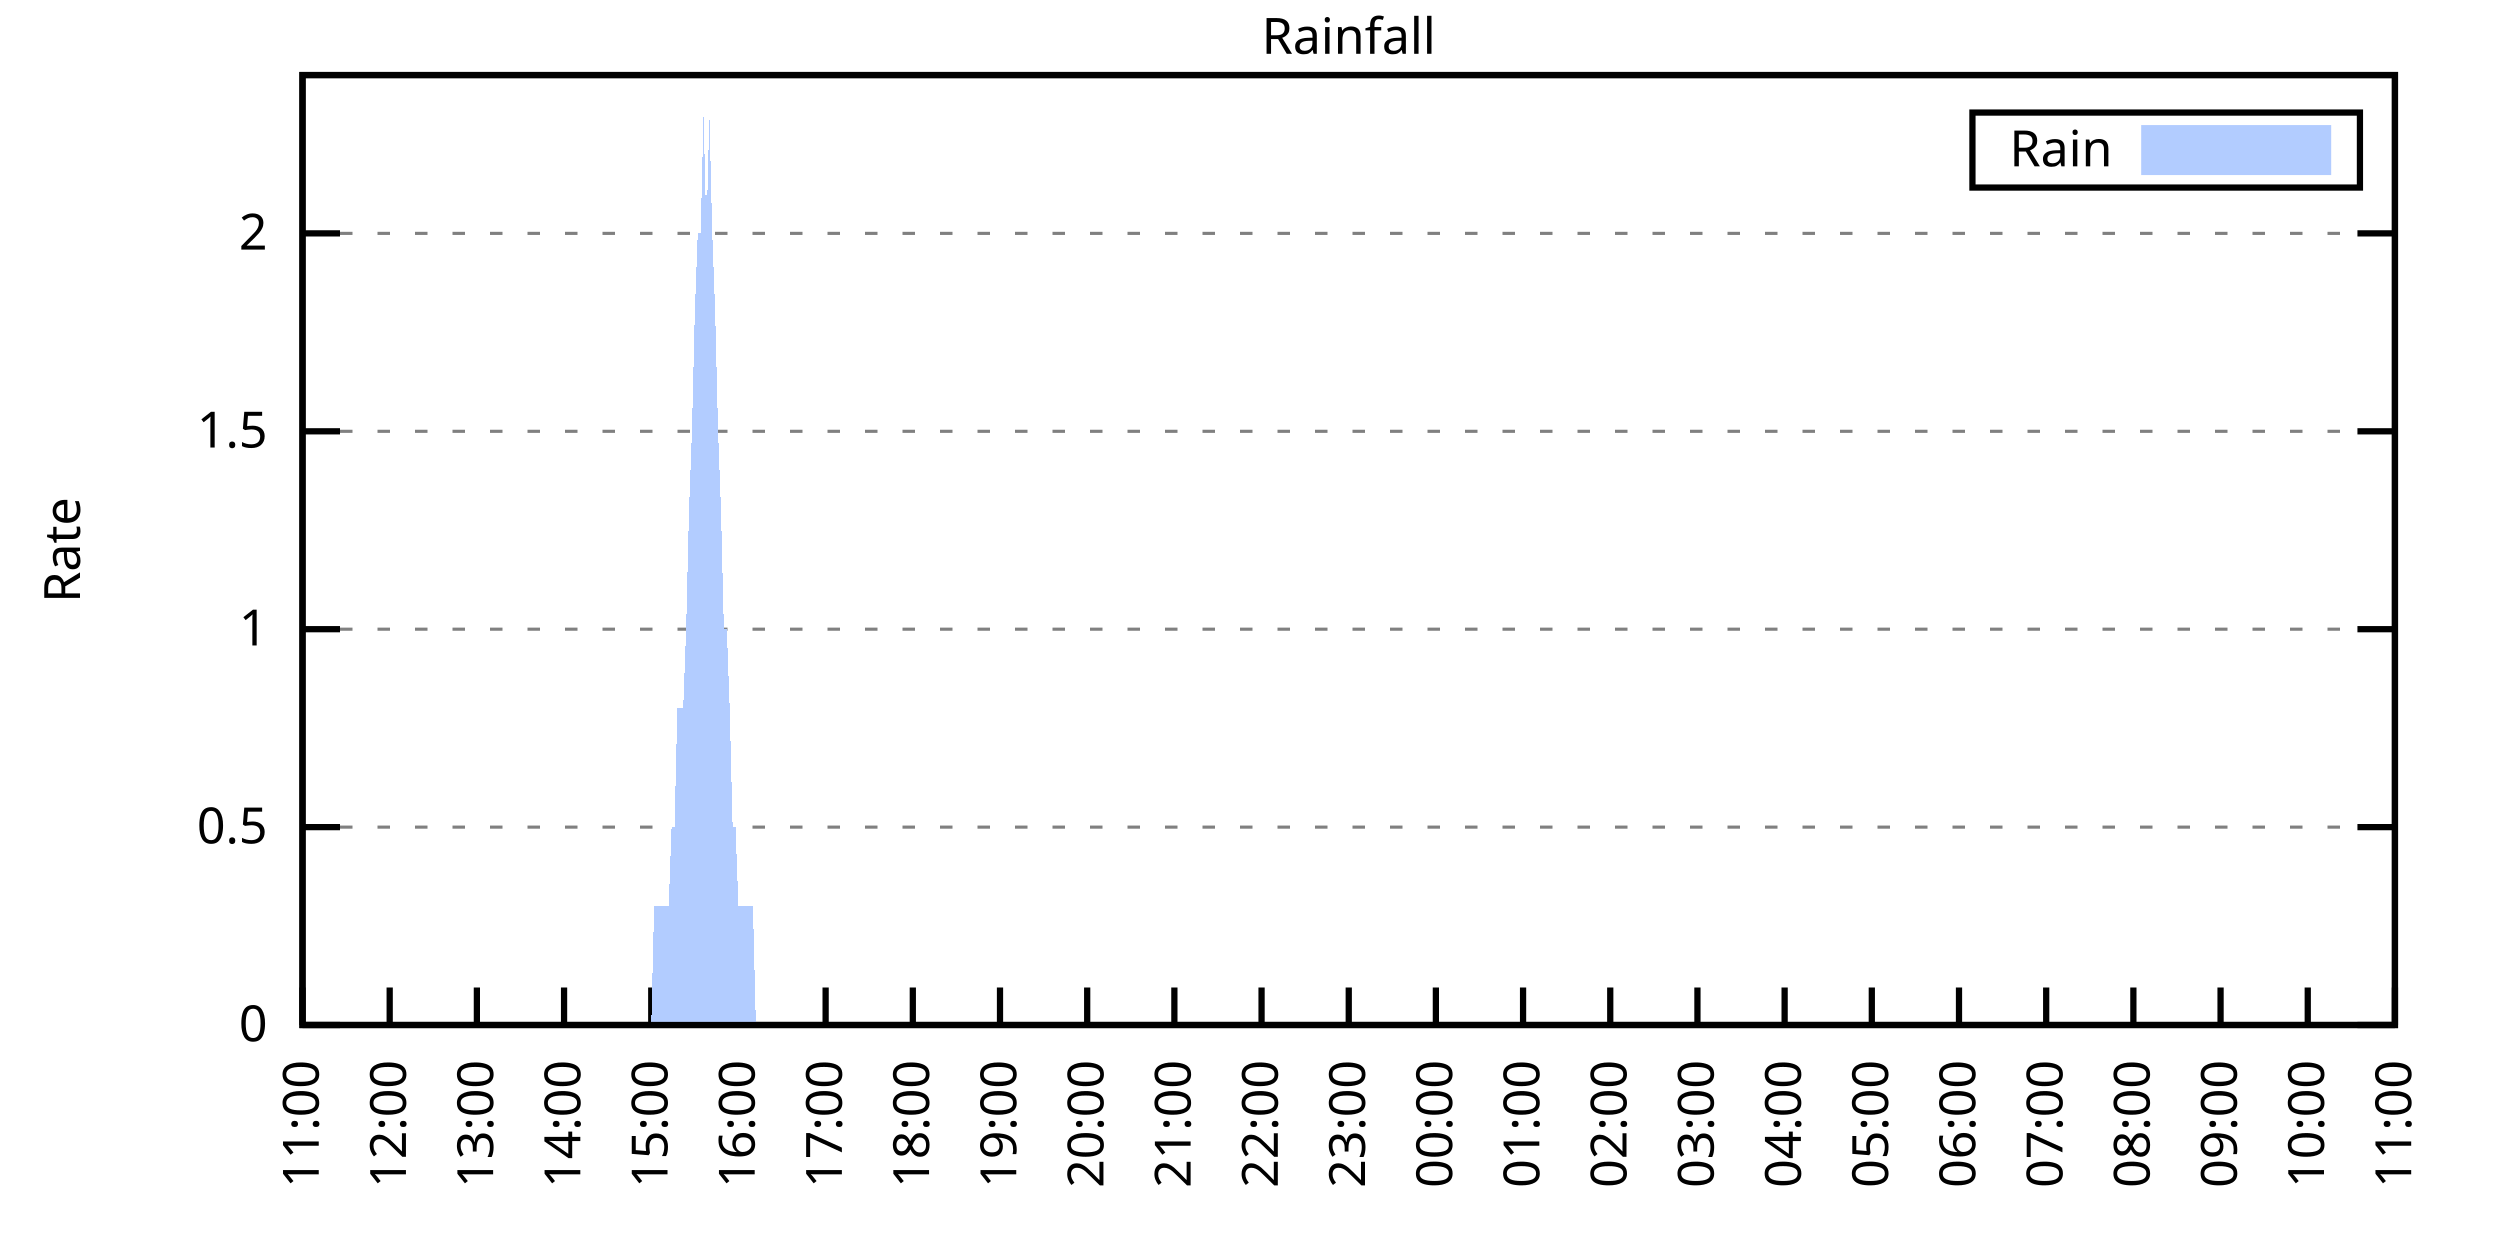
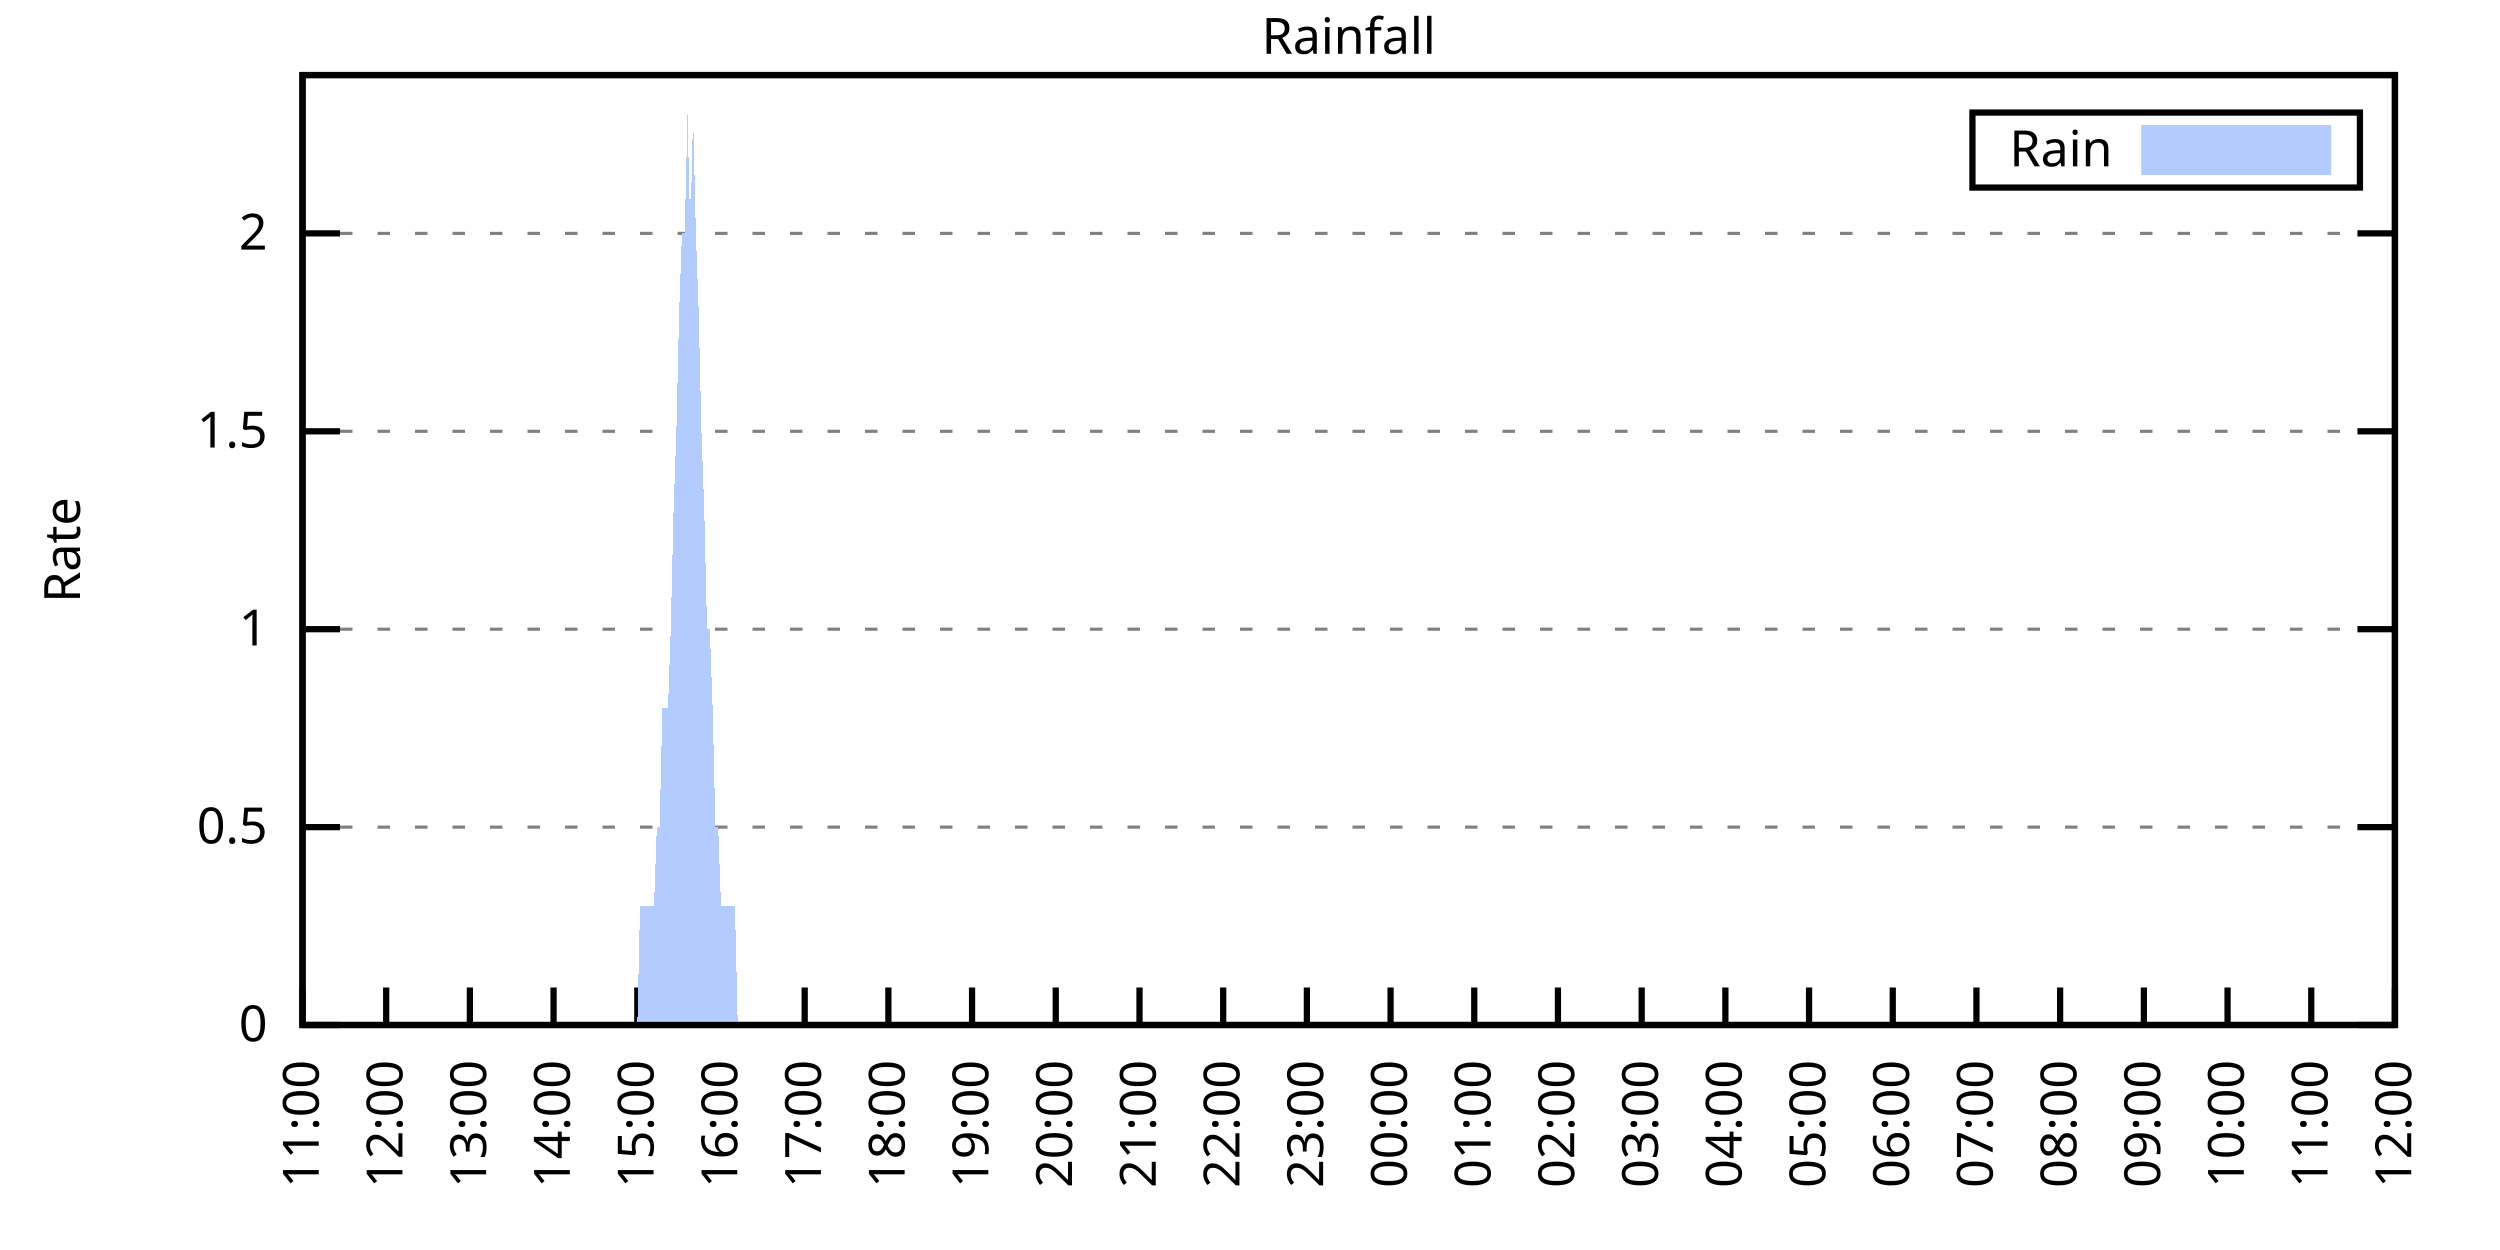
<svg xmlns="http://www.w3.org/2000/svg" xmlns:xlink="http://www.w3.org/1999/xlink" width="400" height="200" viewBox="0 0 400 200">
  <g id="gnuplot_canvas">
    <rect x="0" y="0" width="400" height="200" fill="none" />
    <defs>
      <circle id="gpDot" r="0.5" stroke-width="0.5" stroke="currentColor" />
      <path id="gpPt0" stroke-width="0.333" stroke="currentColor" d="M-1,0 h2 M0,-1 v2" />
      <path id="gpPt1" stroke-width="0.333" stroke="currentColor" d="M-1,-1 L1,1 M1,-1 L-1,1" />
      <path id="gpPt2" stroke-width="0.333" stroke="currentColor" d="M-1,0 L1,0 M0,-1 L0,1 M-1,-1 L1,1 M-1,1 L1,-1" />
      <rect id="gpPt3" stroke-width="0.333" stroke="currentColor" x="-1" y="-1" width="2" height="2" />
      <rect id="gpPt4" stroke-width="0.333" stroke="currentColor" fill="currentColor" x="-1" y="-1" width="2" height="2" />
      <circle id="gpPt5" stroke-width="0.333" stroke="currentColor" cx="0" cy="0" r="1" />
      <use xlink:href="#gpPt5" id="gpPt6" fill="currentColor" stroke="none" />
      <path id="gpPt7" stroke-width="0.333" stroke="currentColor" d="M0,-1.33 L-1.33,0.67 L1.33,0.67 z" />
      <use xlink:href="#gpPt7" id="gpPt8" fill="currentColor" stroke="none" />
      <use xlink:href="#gpPt7" id="gpPt9" stroke="currentColor" transform="rotate(180)" />
      <use xlink:href="#gpPt9" id="gpPt10" fill="currentColor" stroke="none" />
      <use xlink:href="#gpPt3" id="gpPt11" stroke="currentColor" transform="rotate(45)" />
      <use xlink:href="#gpPt11" id="gpPt12" fill="currentColor" stroke="none" />
      <path id="gpPt13" stroke-width="0.333" stroke="currentColor" d="M0,1.330 L1.265,0.411 L0.782,-1.067 L-0.782,-1.076 L-1.265,0.411 z" />
      <use xlink:href="#gpPt13" id="gpPt14" fill="currentColor" stroke="none" />
      <filter id="textbox" filterUnits="objectBoundingBox" x="0" y="0" height="1" width="1">
        <feFlood flood-color="white" flood-opacity="1" result="bgnd" />
        <feComposite in="SourceGraphic" in2="bgnd" operator="atop" />
      </filter>
      <filter id="greybox" filterUnits="objectBoundingBox" x="0" y="0" height="1" width="1">
        <feFlood flood-color="lightgrey" flood-opacity="1" result="grey" />
        <feComposite in="SourceGraphic" in2="grey" operator="atop" />
      </filter>
    </defs>
    <g fill="none" color="white" stroke="currentColor" stroke-width="1.00" stroke-linecap="butt" stroke-linejoin="miter">
</g>
    <g fill="none" color="black" stroke="currentColor" stroke-width="1.00" stroke-linecap="butt" stroke-linejoin="miter">
      <g stroke="none" shape-rendering="crispEdges">
        <polygon fill="rgb(255, 255, 255)" points="48.40,164.00 383.18,164.00 383.18,12.02 48.40,12.02 " />
      </g>
    </g>
    <g fill="none" color="black" stroke="currentColor" stroke-width="1.00" stroke-linecap="butt" stroke-linejoin="miter">
</g>
    <g fill="none" color="black" stroke="black" stroke-width="0.50" stroke-linecap="butt" stroke-linejoin="miter">
</g>
    <g fill="none" color="gray" stroke="currentColor" stroke-width="0.50" stroke-linecap="butt" stroke-linejoin="miter">
      <path stroke="gray" stroke-dasharray="2,4" class="gridline" d="M48.40,164.00 L383.19,164.00  " />
    </g>
    <g fill="none" color="gray" stroke="gray" stroke-width="1.00" stroke-linecap="butt" stroke-linejoin="miter">
</g>
    <g fill="none" color="black" stroke="currentColor" stroke-width="1.00" stroke-linecap="butt" stroke-linejoin="miter">
      <path stroke="black" d="M48.40,164.00 L54.40,164.00 M383.19,164.00 L377.19,164.00  " />
      <g transform="translate(42.80,166.60)" stroke="none" fill="black" font-family="Sans" font-size="8.00" text-anchor="end">
        <text>
          <tspan font-family="Sans"> 0</tspan>
        </text>
      </g>
    </g>
    <g fill="none" color="black" stroke="currentColor" stroke-width="1.00" stroke-linecap="butt" stroke-linejoin="miter">
</g>
    <g fill="none" color="black" stroke="black" stroke-width="0.50" stroke-linecap="butt" stroke-linejoin="miter">
</g>
    <g fill="none" color="gray" stroke="currentColor" stroke-width="0.50" stroke-linecap="butt" stroke-linejoin="miter">
      <path stroke="gray" stroke-dasharray="2,4" class="gridline" d="M48.40,132.34 L383.19,132.34  " />
    </g>
    <g fill="none" color="gray" stroke="gray" stroke-width="1.00" stroke-linecap="butt" stroke-linejoin="miter">
</g>
    <g fill="none" color="black" stroke="currentColor" stroke-width="1.00" stroke-linecap="butt" stroke-linejoin="miter">
      <path stroke="black" d="M48.40,132.34 L54.40,132.34 M383.19,132.34 L377.19,132.34  " />
      <g transform="translate(42.80,134.94)" stroke="none" fill="black" font-family="Sans" font-size="8.00" text-anchor="end">
        <text>
          <tspan font-family="Sans"> 0.5</tspan>
        </text>
      </g>
    </g>
    <g fill="none" color="black" stroke="currentColor" stroke-width="1.00" stroke-linecap="butt" stroke-linejoin="miter">
</g>
    <g fill="none" color="black" stroke="black" stroke-width="0.50" stroke-linecap="butt" stroke-linejoin="miter">
</g>
    <g fill="none" color="gray" stroke="currentColor" stroke-width="0.50" stroke-linecap="butt" stroke-linejoin="miter">
      <path stroke="gray" stroke-dasharray="2,4" class="gridline" d="M48.40,100.67 L383.19,100.67  " />
    </g>
    <g fill="none" color="gray" stroke="gray" stroke-width="1.00" stroke-linecap="butt" stroke-linejoin="miter">
</g>
    <g fill="none" color="black" stroke="currentColor" stroke-width="1.00" stroke-linecap="butt" stroke-linejoin="miter">
      <path stroke="black" d="M48.40,100.67 L54.40,100.67 M383.19,100.67 L377.19,100.67  " />
      <g transform="translate(42.80,103.27)" stroke="none" fill="black" font-family="Sans" font-size="8.00" text-anchor="end">
        <text>
          <tspan font-family="Sans"> 1</tspan>
        </text>
      </g>
    </g>
    <g fill="none" color="black" stroke="currentColor" stroke-width="1.00" stroke-linecap="butt" stroke-linejoin="miter">
</g>
    <g fill="none" color="black" stroke="black" stroke-width="0.50" stroke-linecap="butt" stroke-linejoin="miter">
</g>
    <g fill="none" color="gray" stroke="currentColor" stroke-width="0.50" stroke-linecap="butt" stroke-linejoin="miter">
      <path stroke="gray" stroke-dasharray="2,4" class="gridline" d="M48.40,69.01 L383.19,69.01  " />
    </g>
    <g fill="none" color="gray" stroke="gray" stroke-width="1.00" stroke-linecap="butt" stroke-linejoin="miter">
</g>
    <g fill="none" color="black" stroke="currentColor" stroke-width="1.00" stroke-linecap="butt" stroke-linejoin="miter">
      <path stroke="black" d="M48.40,69.01 L54.40,69.01 M383.19,69.01 L377.19,69.01  " />
      <g transform="translate(42.80,71.61)" stroke="none" fill="black" font-family="Sans" font-size="8.00" text-anchor="end">
        <text>
          <tspan font-family="Sans"> 1.5</tspan>
        </text>
      </g>
    </g>
    <g fill="none" color="black" stroke="currentColor" stroke-width="1.00" stroke-linecap="butt" stroke-linejoin="miter">
</g>
    <g fill="none" color="black" stroke="black" stroke-width="0.50" stroke-linecap="butt" stroke-linejoin="miter">
</g>
    <g fill="none" color="gray" stroke="currentColor" stroke-width="0.50" stroke-linecap="butt" stroke-linejoin="miter">
      <path stroke="gray" stroke-dasharray="2,4" class="gridline" d="M48.40,37.34 L383.19,37.34  " />
    </g>
    <g fill="none" color="gray" stroke="gray" stroke-width="1.00" stroke-linecap="butt" stroke-linejoin="miter">
</g>
    <g fill="none" color="black" stroke="currentColor" stroke-width="1.00" stroke-linecap="butt" stroke-linejoin="miter">
      <path stroke="black" d="M48.40,37.34 L54.40,37.34 M383.19,37.34 L377.19,37.34  " />
      <g transform="translate(42.80,39.94)" stroke="none" fill="black" font-family="Sans" font-size="8.00" text-anchor="end">
        <text>
          <tspan font-family="Sans"> 2</tspan>
        </text>
      </g>
    </g>
    <g fill="none" color="black" stroke="currentColor" stroke-width="1.00" stroke-linecap="butt" stroke-linejoin="miter">
      <path stroke="black" d="M48.40,164.00 L48.40,158.00  " />
      <g transform="translate(51.00,169.60) rotate(270.00)" stroke="none" fill="black" font-family="Sans" font-size="8.00" text-anchor="end">
        <text>
          <tspan font-family="Sans">11:00</tspan>
        </text>
      </g>
    </g>
    <g fill="none" color="black" stroke="currentColor" stroke-width="1.00" stroke-linecap="butt" stroke-linejoin="miter">
-       <path stroke="black" d="M62.35,164.00 L62.35,158.00  " />
-       <g transform="translate(64.95,169.60) rotate(270.00)" stroke="none" fill="black" font-family="Sans" font-size="8.00" text-anchor="end">
+       <path stroke="black" d="M61.79,164.00 L61.79,158.00  " />
+       <g transform="translate(64.39,169.60) rotate(270.00)" stroke="none" fill="black" font-family="Sans" font-size="8.00" text-anchor="end">
        <text>
          <tspan font-family="Sans">12:00</tspan>
        </text>
      </g>
    </g>
    <g fill="none" color="black" stroke="currentColor" stroke-width="1.00" stroke-linecap="butt" stroke-linejoin="miter">
-       <path stroke="black" d="M76.30,164.00 L76.30,158.00  " />
-       <g transform="translate(78.90,169.60) rotate(270.00)" stroke="none" fill="black" font-family="Sans" font-size="8.00" text-anchor="end">
+       <path stroke="black" d="M75.18,164.00 L75.18,158.00  " />
+       <g transform="translate(77.78,169.60) rotate(270.00)" stroke="none" fill="black" font-family="Sans" font-size="8.00" text-anchor="end">
        <text>
          <tspan font-family="Sans">13:00</tspan>
        </text>
      </g>
    </g>
    <g fill="none" color="black" stroke="currentColor" stroke-width="1.00" stroke-linecap="butt" stroke-linejoin="miter">
-       <path stroke="black" d="M90.25,164.00 L90.25,158.00  " />
-       <g transform="translate(92.85,169.60) rotate(270.00)" stroke="none" fill="black" font-family="Sans" font-size="8.00" text-anchor="end">
+       <path stroke="black" d="M88.57,164.00 L88.57,158.00  " />
+       <g transform="translate(91.17,169.60) rotate(270.00)" stroke="none" fill="black" font-family="Sans" font-size="8.00" text-anchor="end">
        <text>
          <tspan font-family="Sans">14:00</tspan>
        </text>
      </g>
    </g>
    <g fill="none" color="black" stroke="currentColor" stroke-width="1.00" stroke-linecap="butt" stroke-linejoin="miter">
-       <path stroke="black" d="M104.20,164.00 L104.20,158.00  " />
-       <g transform="translate(106.80,169.60) rotate(270.00)" stroke="none" fill="black" font-family="Sans" font-size="8.00" text-anchor="end">
+       <path stroke="black" d="M101.97,164.00 L101.97,158.00  " />
+       <g transform="translate(104.57,169.60) rotate(270.00)" stroke="none" fill="black" font-family="Sans" font-size="8.00" text-anchor="end">
        <text>
          <tspan font-family="Sans">15:00</tspan>
        </text>
      </g>
    </g>
    <g fill="none" color="black" stroke="currentColor" stroke-width="1.00" stroke-linecap="butt" stroke-linejoin="miter">
-       <path stroke="black" d="M118.15,164.00 L118.15,158.00  " />
-       <g transform="translate(120.75,169.60) rotate(270.00)" stroke="none" fill="black" font-family="Sans" font-size="8.00" text-anchor="end">
+       <path stroke="black" d="M115.36,164.00 L115.36,158.00  " />
+       <g transform="translate(117.96,169.60) rotate(270.00)" stroke="none" fill="black" font-family="Sans" font-size="8.00" text-anchor="end">
        <text>
          <tspan font-family="Sans">16:00</tspan>
        </text>
      </g>
    </g>
    <g fill="none" color="black" stroke="currentColor" stroke-width="1.00" stroke-linecap="butt" stroke-linejoin="miter">
-       <path stroke="black" d="M132.10,164.00 L132.10,158.00  " />
-       <g transform="translate(134.70,169.60) rotate(270.00)" stroke="none" fill="black" font-family="Sans" font-size="8.00" text-anchor="end">
+       <path stroke="black" d="M128.75,164.00 L128.75,158.00  " />
+       <g transform="translate(131.35,169.60) rotate(270.00)" stroke="none" fill="black" font-family="Sans" font-size="8.00" text-anchor="end">
        <text>
          <tspan font-family="Sans">17:00</tspan>
        </text>
      </g>
    </g>
    <g fill="none" color="black" stroke="currentColor" stroke-width="1.00" stroke-linecap="butt" stroke-linejoin="miter">
-       <path stroke="black" d="M146.05,164.00 L146.05,158.00  " />
-       <g transform="translate(148.65,169.60) rotate(270.00)" stroke="none" fill="black" font-family="Sans" font-size="8.00" text-anchor="end">
+       <path stroke="black" d="M142.14,164.00 L142.14,158.00  " />
+       <g transform="translate(144.74,169.60) rotate(270.00)" stroke="none" fill="black" font-family="Sans" font-size="8.00" text-anchor="end">
        <text>
          <tspan font-family="Sans">18:00</tspan>
        </text>
      </g>
    </g>
    <g fill="none" color="black" stroke="currentColor" stroke-width="1.00" stroke-linecap="butt" stroke-linejoin="miter">
-       <path stroke="black" d="M160.00,164.00 L160.00,158.00  " />
-       <g transform="translate(162.60,169.60) rotate(270.00)" stroke="none" fill="black" font-family="Sans" font-size="8.00" text-anchor="end">
+       <path stroke="black" d="M155.53,164.00 L155.53,158.00  " />
+       <g transform="translate(158.13,169.60) rotate(270.00)" stroke="none" fill="black" font-family="Sans" font-size="8.00" text-anchor="end">
        <text>
          <tspan font-family="Sans">19:00</tspan>
        </text>
      </g>
    </g>
    <g fill="none" color="black" stroke="currentColor" stroke-width="1.00" stroke-linecap="butt" stroke-linejoin="miter">
-       <path stroke="black" d="M173.95,164.00 L173.95,158.00  " />
-       <g transform="translate(176.55,169.60) rotate(270.00)" stroke="none" fill="black" font-family="Sans" font-size="8.00" text-anchor="end">
+       <path stroke="black" d="M168.92,164.00 L168.92,158.00  " />
+       <g transform="translate(171.52,169.60) rotate(270.00)" stroke="none" fill="black" font-family="Sans" font-size="8.00" text-anchor="end">
        <text>
          <tspan font-family="Sans">20:00</tspan>
        </text>
      </g>
    </g>
    <g fill="none" color="black" stroke="currentColor" stroke-width="1.00" stroke-linecap="butt" stroke-linejoin="miter">
-       <path stroke="black" d="M187.90,164.00 L187.90,158.00  " />
-       <g transform="translate(190.50,169.60) rotate(270.00)" stroke="none" fill="black" font-family="Sans" font-size="8.00" text-anchor="end">
+       <path stroke="black" d="M182.32,164.00 L182.32,158.00  " />
+       <g transform="translate(184.92,169.60) rotate(270.00)" stroke="none" fill="black" font-family="Sans" font-size="8.00" text-anchor="end">
        <text>
          <tspan font-family="Sans">21:00</tspan>
        </text>
      </g>
    </g>
    <g fill="none" color="black" stroke="currentColor" stroke-width="1.00" stroke-linecap="butt" stroke-linejoin="miter">
-       <path stroke="black" d="M201.85,164.00 L201.85,158.00  " />
-       <g transform="translate(204.45,169.60) rotate(270.00)" stroke="none" fill="black" font-family="Sans" font-size="8.00" text-anchor="end">
+       <path stroke="black" d="M195.71,164.00 L195.71,158.00  " />
+       <g transform="translate(198.31,169.60) rotate(270.00)" stroke="none" fill="black" font-family="Sans" font-size="8.00" text-anchor="end">
        <text>
          <tspan font-family="Sans">22:00</tspan>
        </text>
      </g>
    </g>
    <g fill="none" color="black" stroke="currentColor" stroke-width="1.00" stroke-linecap="butt" stroke-linejoin="miter">
-       <path stroke="black" d="M215.80,164.00 L215.80,158.00  " />
-       <g transform="translate(218.40,169.60) rotate(270.00)" stroke="none" fill="black" font-family="Sans" font-size="8.00" text-anchor="end">
+       <path stroke="black" d="M209.10,164.00 L209.10,158.00  " />
+       <g transform="translate(211.70,169.60) rotate(270.00)" stroke="none" fill="black" font-family="Sans" font-size="8.00" text-anchor="end">
        <text>
          <tspan font-family="Sans">23:00</tspan>
        </text>
      </g>
    </g>
    <g fill="none" color="black" stroke="currentColor" stroke-width="1.00" stroke-linecap="butt" stroke-linejoin="miter">
-       <path stroke="black" d="M229.74,164.00 L229.74,158.00  " />
-       <g transform="translate(232.34,169.60) rotate(270.00)" stroke="none" fill="black" font-family="Sans" font-size="8.00" text-anchor="end">
+       <path stroke="black" d="M222.49,164.00 L222.49,158.00  " />
+       <g transform="translate(225.09,169.60) rotate(270.00)" stroke="none" fill="black" font-family="Sans" font-size="8.00" text-anchor="end">
        <text>
          <tspan font-family="Sans">00:00</tspan>
        </text>
      </g>
    </g>
    <g fill="none" color="black" stroke="currentColor" stroke-width="1.00" stroke-linecap="butt" stroke-linejoin="miter">
-       <path stroke="black" d="M243.69,164.00 L243.69,158.00  " />
-       <g transform="translate(246.29,169.60) rotate(270.00)" stroke="none" fill="black" font-family="Sans" font-size="8.00" text-anchor="end">
+       <path stroke="black" d="M235.88,164.00 L235.88,158.00  " />
+       <g transform="translate(238.48,169.60) rotate(270.00)" stroke="none" fill="black" font-family="Sans" font-size="8.00" text-anchor="end">
        <text>
          <tspan font-family="Sans">01:00</tspan>
        </text>
      </g>
    </g>
    <g fill="none" color="black" stroke="currentColor" stroke-width="1.00" stroke-linecap="butt" stroke-linejoin="miter">
-       <path stroke="black" d="M257.64,164.00 L257.64,158.00  " />
-       <g transform="translate(260.24,169.60) rotate(270.00)" stroke="none" fill="black" font-family="Sans" font-size="8.00" text-anchor="end">
+       <path stroke="black" d="M249.27,164.00 L249.27,158.00  " />
+       <g transform="translate(251.87,169.60) rotate(270.00)" stroke="none" fill="black" font-family="Sans" font-size="8.00" text-anchor="end">
        <text>
          <tspan font-family="Sans">02:00</tspan>
        </text>
      </g>
    </g>
    <g fill="none" color="black" stroke="currentColor" stroke-width="1.00" stroke-linecap="butt" stroke-linejoin="miter">
-       <path stroke="black" d="M271.59,164.00 L271.59,158.00  " />
-       <g transform="translate(274.19,169.60) rotate(270.00)" stroke="none" fill="black" font-family="Sans" font-size="8.00" text-anchor="end">
+       <path stroke="black" d="M262.67,164.00 L262.67,158.00  " />
+       <g transform="translate(265.27,169.60) rotate(270.00)" stroke="none" fill="black" font-family="Sans" font-size="8.00" text-anchor="end">
        <text>
          <tspan font-family="Sans">03:00</tspan>
        </text>
      </g>
    </g>
    <g fill="none" color="black" stroke="currentColor" stroke-width="1.00" stroke-linecap="butt" stroke-linejoin="miter">
-       <path stroke="black" d="M285.54,164.00 L285.54,158.00  " />
-       <g transform="translate(288.14,169.60) rotate(270.00)" stroke="none" fill="black" font-family="Sans" font-size="8.00" text-anchor="end">
+       <path stroke="black" d="M276.06,164.00 L276.06,158.00  " />
+       <g transform="translate(278.66,169.60) rotate(270.00)" stroke="none" fill="black" font-family="Sans" font-size="8.00" text-anchor="end">
        <text>
          <tspan font-family="Sans">04:00</tspan>
        </text>
      </g>
    </g>
    <g fill="none" color="black" stroke="currentColor" stroke-width="1.00" stroke-linecap="butt" stroke-linejoin="miter">
-       <path stroke="black" d="M299.49,164.00 L299.49,158.00  " />
-       <g transform="translate(302.09,169.60) rotate(270.00)" stroke="none" fill="black" font-family="Sans" font-size="8.00" text-anchor="end">
+       <path stroke="black" d="M289.45,164.00 L289.45,158.00  " />
+       <g transform="translate(292.05,169.60) rotate(270.00)" stroke="none" fill="black" font-family="Sans" font-size="8.00" text-anchor="end">
        <text>
          <tspan font-family="Sans">05:00</tspan>
        </text>
      </g>
    </g>
    <g fill="none" color="black" stroke="currentColor" stroke-width="1.00" stroke-linecap="butt" stroke-linejoin="miter">
-       <path stroke="black" d="M313.44,164.00 L313.44,158.00  " />
-       <g transform="translate(316.04,169.60) rotate(270.00)" stroke="none" fill="black" font-family="Sans" font-size="8.00" text-anchor="end">
+       <path stroke="black" d="M302.84,164.00 L302.84,158.00  " />
+       <g transform="translate(305.44,169.60) rotate(270.00)" stroke="none" fill="black" font-family="Sans" font-size="8.00" text-anchor="end">
        <text>
          <tspan font-family="Sans">06:00</tspan>
        </text>
      </g>
    </g>
    <g fill="none" color="black" stroke="currentColor" stroke-width="1.00" stroke-linecap="butt" stroke-linejoin="miter">
-       <path stroke="black" d="M327.39,164.00 L327.39,158.00  " />
-       <g transform="translate(329.99,169.60) rotate(270.00)" stroke="none" fill="black" font-family="Sans" font-size="8.00" text-anchor="end">
+       <path stroke="black" d="M316.23,164.00 L316.23,158.00  " />
+       <g transform="translate(318.83,169.60) rotate(270.00)" stroke="none" fill="black" font-family="Sans" font-size="8.00" text-anchor="end">
        <text>
          <tspan font-family="Sans">07:00</tspan>
        </text>
      </g>
    </g>
    <g fill="none" color="black" stroke="currentColor" stroke-width="1.00" stroke-linecap="butt" stroke-linejoin="miter">
-       <path stroke="black" d="M341.34,164.00 L341.34,158.00  " />
-       <g transform="translate(343.94,169.60) rotate(270.00)" stroke="none" fill="black" font-family="Sans" font-size="8.00" text-anchor="end">
+       <path stroke="black" d="M329.62,164.00 L329.62,158.00  " />
+       <g transform="translate(332.22,169.60) rotate(270.00)" stroke="none" fill="black" font-family="Sans" font-size="8.00" text-anchor="end">
        <text>
          <tspan font-family="Sans">08:00</tspan>
        </text>
      </g>
    </g>
    <g fill="none" color="black" stroke="currentColor" stroke-width="1.00" stroke-linecap="butt" stroke-linejoin="miter">
-       <path stroke="black" d="M355.29,164.00 L355.29,158.00  " />
-       <g transform="translate(357.89,169.60) rotate(270.00)" stroke="none" fill="black" font-family="Sans" font-size="8.00" text-anchor="end">
+       <path stroke="black" d="M343.02,164.00 L343.02,158.00  " />
+       <g transform="translate(345.62,169.60) rotate(270.00)" stroke="none" fill="black" font-family="Sans" font-size="8.00" text-anchor="end">
        <text>
          <tspan font-family="Sans">09:00</tspan>
        </text>
      </g>
    </g>
    <g fill="none" color="black" stroke="currentColor" stroke-width="1.00" stroke-linecap="butt" stroke-linejoin="miter">
-       <path stroke="black" d="M369.24,164.00 L369.24,158.00  " />
-       <g transform="translate(371.84,169.60) rotate(270.00)" stroke="none" fill="black" font-family="Sans" font-size="8.00" text-anchor="end">
+       <path stroke="black" d="M356.41,164.00 L356.41,158.00  " />
+       <g transform="translate(359.01,169.60) rotate(270.00)" stroke="none" fill="black" font-family="Sans" font-size="8.00" text-anchor="end">
        <text>
          <tspan font-family="Sans">10:00</tspan>
+         </text>
+       </g>
+     </g>
+     <g fill="none" color="black" stroke="currentColor" stroke-width="1.00" stroke-linecap="butt" stroke-linejoin="miter">
+       <path stroke="black" d="M369.80,164.00 L369.80,158.00  " />
+       <g transform="translate(372.40,169.60) rotate(270.00)" stroke="none" fill="black" font-family="Sans" font-size="8.00" text-anchor="end">
+         <text>
+           <tspan font-family="Sans">11:00</tspan>
        </text>
      </g>
    </g>
    <g fill="none" color="black" stroke="currentColor" stroke-width="1.00" stroke-linecap="butt" stroke-linejoin="miter">
      <path stroke="black" d="M383.19,164.00 L383.19,158.00  " />
      <g transform="translate(385.79,169.60) rotate(270.00)" stroke="none" fill="black" font-family="Sans" font-size="8.00" text-anchor="end">
        <text>
-           <tspan font-family="Sans">11:00</tspan>
+           <tspan font-family="Sans">12:00</tspan>
        </text>
      </g>
    </g>
    <g fill="none" color="black" stroke="currentColor" stroke-width="1.00" stroke-linecap="butt" stroke-linejoin="miter">
</g>
    <g fill="none" color="black" stroke="currentColor" stroke-width="1.00" stroke-linecap="butt" stroke-linejoin="miter">
      <path stroke="black" d="M48.40,12.01 L48.40,164.00 L383.19,164.00 L383.19,12.01 L48.40,12.01 Z  " />
    </g>
    <g fill="none" color="black" stroke="currentColor" stroke-width="1.00" stroke-linecap="butt" stroke-linejoin="miter">
</g>
    <g fill="none" color="black" stroke="currentColor" stroke-width="1.00" stroke-linecap="butt" stroke-linejoin="miter">
      <path stroke="black" d="M315.59,30.01 L315.59,18.01 L377.59,18.01 L377.59,30.01 L315.59,30.01 Z  " />
    </g>
    <g id="Rainfall_plot_1">
      <g fill="none" color="white" stroke="black" stroke-width="2.00" stroke-linecap="butt" stroke-linejoin="miter">
</g>
      <g fill="none" color="black" stroke="currentColor" stroke-width="2.00" stroke-linecap="butt" stroke-linejoin="miter">
        <g transform="translate(337.99,26.61)" stroke="none" fill="black" font-family="Sans" font-size="8.00" text-anchor="end">
          <text>
            <tspan font-family="Sans">Rain</tspan>
          </text>
        </g>
      </g>
      <g fill="none" color="black" stroke="currentColor" stroke-width="2.00" stroke-linecap="butt" stroke-linejoin="miter">
        <g stroke="none" shape-rendering="crispEdges">
          <polygon fill="rgb(178, 204, 255)" points="343.59,27.01 371.99,27.01 371.99,21.01 343.59,21.01 " />
        </g>
        <path stroke="rgb(178, 204, 255)" d="M343.59,27.01 L371.99,27.01 L371.99,21.01 L343.59,21.01 L343.59,27.01 Z  " />
      </g>
      <g fill="none" color="black" stroke="currentColor" stroke-width="2.00" stroke-linecap="butt" stroke-linejoin="miter">
        <g stroke="none" shape-rendering="crispEdges">
-           <polygon fill="rgb(178, 204, 255)" points="48.86,164.00 49.33,164.00 49.79,164.00 50.26,164.00 50.72,164.00 51.19,164.00 51.65,164.00 52.12,164.00 52.58,164.00 53.05,164.00 53.51,164.00 53.98,164.00 54.44,164.00 54.91,164.00 55.37,164.00 55.84,164.00 56.30,164.00 56.77,164.00 57.23,164.00 57.70,164.00 58.16,164.00 58.63,164.00 59.09,164.00 59.56,164.00 60.02,164.00 60.49,164.00 60.95,164.00 61.42,164.00 61.88,164.00 62.35,164.00 62.81,164.00 63.28,164.00 63.74,164.00 64.21,164.00 64.67,164.00 65.14,164.00 65.60,164.00 66.07,164.00 66.53,164.00 67.00,164.00 67.46,164.00 67.93,164.00 68.39,164.00 68.86,164.00 69.32,164.00 69.79,164.00 70.25,164.00 70.72,164.00 71.18,164.00 71.65,164.00 72.11,164.00 72.58,164.00 73.04,164.00 73.51,164.00 73.97,164.00 74.44,164.00 74.90,164.00 75.37,164.00 75.83,164.00 76.30,164.00 76.76,164.00 77.23,164.00 77.69,164.00 78.16,164.00 78.62,164.00 79.09,164.00 79.55,164.00 80.02,164.00 80.48,164.00 80.95,164.00 81.41,164.00 81.88,164.00 82.34,164.00 82.81,164.00 83.27,164.00 83.74,164.00 84.20,164.00 84.67,164.00 85.13,164.00 85.60,164.00 86.06,164.00 86.53,164.00 86.99,164.00 87.46,164.00 87.92,164.00 88.39,164.00 88.85,164.00 89.32,164.00 89.78,164.00 90.25,164.00 90.71,164.00 91.18,164.00 91.64,164.00 92.11,164.00 92.57,164.00 93.04,164.00 93.50,164.00 93.97,164.00 94.43,164.00 94.90,164.00 95.36,164.00 95.83,164.00 96.29,164.00 96.76,164.00 97.22,164.00 97.69,164.00 98.15,164.00 98.62,164.00 99.08,164.00 99.55,164.00 100.01,164.00 100.48,164.00 100.94,164.00 101.41,164.00 101.87,164.00 102.34,164.00 102.80,164.00 103.27,164.00 103.73,164.00 104.20,164.00 104.66,145.00 105.13,145.00 105.59,145.00 106.06,145.00 106.52,145.00 106.99,145.00 107.45,132.34 107.92,132.34 108.38,113.34 108.85,113.34 109.31,113.34 109.78,100.67 110.24,81.67 110.71,69.01 111.17,50.01 111.64,37.34 112.10,37.34 112.57,18.34 113.03,37.34 113.50,18.34 113.96,37.34 114.43,50.01 114.89,69.01 115.36,81.67 115.82,100.67 116.29,100.67 116.75,113.34 117.22,132.34 117.68,132.34 118.15,145.00 118.61,145.00 119.08,145.00 119.54,145.00 120.01,145.00 120.47,145.00 120.94,164.00 121.40,164.00 121.87,164.00 122.33,164.00 122.80,164.00 123.26,164.00 123.73,164.00 124.19,164.00 124.66,164.00 125.12,164.00 125.59,164.00 126.05,164.00 126.52,164.00 126.98,164.00 127.45,164.00 127.91,164.00 128.38,164.00 128.84,164.00 129.31,164.00 129.77,164.00 130.24,164.00 130.70,164.00 131.17,164.00 131.63,164.00 132.10,164.00 132.56,164.00 133.03,164.00 133.49,164.00 133.96,164.00 134.42,164.00 134.89,164.00 135.35,164.00 135.82,164.00 136.28,164.00 136.75,164.00 137.21,164.00 137.68,164.00 138.14,164.00 138.61,164.00 139.07,164.00 139.54,164.00 140.00,164.00 140.47,164.00 140.93,164.00 141.40,164.00 141.86,164.00 142.33,164.00 142.79,164.00 143.26,164.00 143.72,164.00 144.19,164.00 144.65,164.00 145.12,164.00 145.58,164.00 146.05,164.00 146.51,164.00 146.98,164.00 147.44,164.00 147.91,164.00 148.37,164.00 148.84,164.00 149.30,164.00 149.77,164.00 150.23,164.00 150.70,164.00 151.16,164.00 151.63,164.00 152.09,164.00 152.56,164.00 153.02,164.00 153.49,164.00 153.95,164.00 154.42,164.00 154.88,164.00 155.35,164.00 155.81,164.00 156.28,164.00 156.74,164.00 157.21,164.00 157.67,164.00 158.14,164.00 158.60,164.00 159.07,164.00 159.53,164.00 160.00,164.00 160.46,164.00 160.93,164.00 161.39,164.00 161.86,164.00 162.32,164.00 162.79,164.00 163.25,164.00 163.72,164.00 164.18,164.00 164.65,164.00 165.11,164.00 165.58,164.00 166.04,164.00 166.51,164.00 166.97,164.00 167.44,164.00 167.90,164.00 168.37,164.00 168.83,164.00 169.30,164.00 169.76,164.00 170.23,164.00 170.69,164.00 171.16,164.00 171.62,164.00 172.09,164.00 172.55,164.00 173.02,164.00 173.48,164.00 173.95,164.00 174.41,164.00 174.88,164.00 175.34,164.00 175.81,164.00 176.27,164.00 176.74,164.00 177.20,164.00 177.67,164.00 178.13,164.00 178.60,164.00 179.06,164.00 179.53,164.00 179.99,164.00 180.46,164.00 180.92,164.00 181.39,164.00 181.85,164.00 182.32,164.00 182.78,164.00 183.25,164.00 183.71,164.00 184.18,164.00 184.64,164.00 185.11,164.00 185.57,164.00 186.04,164.00 186.50,164.00 186.97,164.00 187.43,164.00 187.90,164.00 188.36,164.00 188.83,164.00 189.29,164.00 189.76,164.00 190.22,164.00 190.69,164.00 191.15,164.00 191.62,164.00 192.08,164.00 192.55,164.00 193.01,164.00 193.48,164.00 193.94,164.00 194.41,164.00 194.87,164.00 195.34,164.00 195.80,164.00 196.27,164.00 196.73,164.00 197.20,164.00 197.66,164.00 198.13,164.00 198.59,164.00 199.06,164.00 199.52,164.00 199.99,164.00 200.45,164.00 200.92,164.00 201.38,164.00 201.85,164.00 202.31,164.00 202.78,164.00 203.24,164.00 203.71,164.00 204.17,164.00 204.64,164.00 205.10,164.00 205.57,164.00 206.03,164.00 206.50,164.00 206.96,164.00 207.43,164.00 207.89,164.00 208.36,164.00 208.82,164.00 209.29,164.00 209.75,164.00 210.22,164.00 210.68,164.00 211.15,164.00 211.61,164.00 212.08,164.00 212.54,164.00 213.01,164.00 213.47,164.00 213.94,164.00 214.40,164.00 214.87,164.00 215.33,164.00 215.80,164.00 216.26,164.00 216.72,164.00 217.19,164.00 217.65,164.00 218.12,164.00 218.58,164.00 219.05,164.00 219.51,164.00 219.98,164.00 220.44,164.00 220.91,164.00 221.37,164.00 221.84,164.00 222.30,164.00 222.77,164.00 223.23,164.00 223.70,164.00 224.16,164.00 224.63,164.00 225.09,164.00 225.56,164.00 226.02,164.00 226.49,164.00 226.95,164.00 227.42,164.00 227.88,164.00 228.35,164.00 228.81,164.00 229.28,164.00 229.74,164.00 230.21,164.00 230.67,164.00 231.14,164.00 231.60,164.00 232.07,164.00 232.53,164.00 233.00,164.00 233.46,164.00 233.93,164.00 234.39,164.00 234.86,164.00 235.32,164.00 235.79,164.00 236.25,164.00 236.72,164.00 237.18,164.00 237.65,164.00 238.11,164.00 238.58,164.00 239.04,164.00 239.51,164.00 239.97,164.00 240.44,164.00 240.90,164.00 241.37,164.00 241.83,164.00 242.30,164.00 242.76,164.00 243.23,164.00 243.69,164.00 244.16,164.00 244.62,164.00 245.09,164.00 245.55,164.00 246.02,164.00 246.48,164.00 246.95,164.00 247.41,164.00 247.88,164.00 248.34,164.00 248.81,164.00 249.27,164.00 249.74,164.00 250.20,164.00 250.67,164.00 251.13,164.00 251.60,164.00 252.06,164.00 252.53,164.00 252.99,164.00 253.46,164.00 253.92,164.00 254.39,164.00 254.85,164.00 255.32,164.00 255.78,164.00 256.25,164.00 256.71,164.00 257.18,164.00 257.64,164.00 258.11,164.00 258.57,164.00 259.04,164.00 259.50,164.00 259.97,164.00 260.43,164.00 260.90,164.00 261.36,164.00 261.83,164.00 262.29,164.00 262.76,164.00 263.22,164.00 263.69,164.00 264.15,164.00 264.62,164.00 265.08,164.00 265.55,164.00 266.01,164.00 266.48,164.00 266.94,164.00 267.41,164.00 267.87,164.00 268.34,164.00 268.80,164.00 269.27,164.00 269.73,164.00 270.20,164.00 270.66,164.00 271.13,164.00 271.59,164.00 272.06,164.00 272.52,164.00 272.99,164.00 273.45,164.00 273.92,164.00 274.38,164.00 274.85,164.00 275.31,164.00 275.78,164.00 276.24,164.00 276.71,164.00 277.17,164.00 277.64,164.00 278.10,164.00 278.57,164.00 279.03,164.00 279.50,164.00 279.96,164.00 280.43,164.00 280.89,164.00 281.36,164.00 281.82,164.00 282.29,164.00 282.75,164.00 283.22,164.00 283.68,164.00 284.15,164.00 284.61,164.00 285.08,164.00 285.54,164.00 286.01,164.00 286.47,164.00 286.94,164.00 287.40,164.00 287.87,164.00 288.33,164.00 288.80,164.00 289.26,164.00 289.73,164.00 290.19,164.00 290.66,164.00 291.12,164.00 291.59,164.00 292.05,164.00 292.52,164.00 292.98,164.00 293.45,164.00 293.91,164.00 294.38,164.00 294.84,164.00 295.31,164.00 295.77,164.00 296.24,164.00 296.70,164.00 297.17,164.00 297.63,164.00 298.10,164.00 298.56,164.00 299.03,164.00 299.49,164.00 299.96,164.00 300.42,164.00 300.89,164.00 301.35,164.00 301.82,164.00 302.28,164.00 302.75,164.00 303.21,164.00 303.68,164.00 304.14,164.00 304.61,164.00 305.07,164.00 305.54,164.00 306.00,164.00 306.47,164.00 306.93,164.00 307.40,164.00 307.86,164.00 308.33,164.00 308.79,164.00 309.26,164.00 309.72,164.00 310.19,164.00 310.65,164.00 311.12,164.00 311.58,164.00 312.05,164.00 312.51,164.00 312.98,164.00 313.44,164.00 313.91,164.00 314.37,164.00 314.84,164.00 315.30,164.00 315.77,164.00 316.23,164.00 316.70,164.00 317.16,164.00 317.63,164.00 318.09,164.00 318.56,164.00 319.02,164.00 319.49,164.00 319.95,164.00 320.42,164.00 320.88,164.00 321.35,164.00 321.81,164.00 322.28,164.00 322.74,164.00 323.21,164.00 323.67,164.00 324.14,164.00 324.60,164.00 325.07,164.00 325.53,164.00 326.00,164.00 326.46,164.00 326.93,164.00 327.39,164.00 327.86,164.00 328.32,164.00 328.79,164.00 329.25,164.00 329.72,164.00 330.18,164.00 330.65,164.00 331.11,164.00 331.58,164.00 332.04,164.00 332.51,164.00 332.97,164.00 333.44,164.00 333.90,164.00 334.37,164.00 334.83,164.00 335.30,164.00 335.76,164.00 336.23,164.00 336.69,164.00 337.16,164.00 337.62,164.00 338.09,164.00 338.55,164.00 339.02,164.00 339.48,164.00 339.95,164.00 340.41,164.00 340.88,164.00 341.34,164.00 341.81,164.00 342.27,164.00 342.74,164.00 343.20,164.00 343.67,164.00 344.13,164.00 344.60,164.00 345.06,164.00 345.53,164.00 345.99,164.00 346.46,164.00 346.92,164.00 347.39,164.00 347.85,164.00 348.32,164.00 348.78,164.00 349.25,164.00 349.71,164.00 350.18,164.00 350.64,164.00 351.11,164.00 351.57,164.00 352.04,164.00 352.50,164.00 352.97,164.00 353.43,164.00 353.90,164.00 354.36,164.00 354.83,164.00 355.29,164.00 355.76,164.00 356.22,164.00 356.69,164.00 357.15,164.00 357.62,164.00 358.08,164.00 358.55,164.00 359.01,164.00 359.48,164.00 359.94,164.00 360.41,164.00 360.87,164.00 361.34,164.00 361.80,164.00 362.27,164.00 362.73,164.00 363.20,164.00 363.66,164.00 364.13,164.00 364.59,164.00 365.06,164.00 365.52,164.00 365.99,164.00 366.45,164.00 366.92,164.00 367.38,164.00 367.85,164.00 368.31,164.00 368.78,164.00 369.24,164.00 369.71,164.00 370.17,164.00 370.64,164.00 371.10,164.00 371.57,164.00 372.03,164.00 372.50,164.00 372.96,164.00 373.43,164.00 373.89,164.00 374.36,164.00 374.82,164.00 375.29,164.00 375.75,164.00 376.22,164.00 376.68,164.00 377.15,164.00 377.61,164.00 378.08,164.00 378.54,164.00 379.01,164.00 379.47,164.00 379.94,164.00 380.40,164.00 380.87,164.00 381.33,164.00 381.80,164.00 382.26,164.00 382.73,164.00 383.19,164.00 383.19,164.00 48.86,164.00 " />
+           <polygon fill="rgb(178, 204, 255)" points="51.97,164.00 52.42,164.00 52.86,164.00 53.31,164.00 53.76,164.00 54.20,164.00 54.65,164.00 55.10,164.00 55.54,164.00 55.99,164.00 56.43,164.00 56.88,164.00 57.33,164.00 57.77,164.00 58.22,164.00 58.67,164.00 59.11,164.00 59.56,164.00 60.01,164.00 60.45,164.00 60.90,164.00 61.35,164.00 61.79,164.00 62.24,164.00 62.68,164.00 63.13,164.00 63.58,164.00 64.02,164.00 64.47,164.00 64.92,164.00 65.36,164.00 65.81,164.00 66.26,164.00 66.70,164.00 67.15,164.00 67.59,164.00 68.04,164.00 68.49,164.00 68.93,164.00 69.38,164.00 69.83,164.00 70.27,164.00 70.72,164.00 71.17,164.00 71.61,164.00 72.06,164.00 72.50,164.00 72.95,164.00 73.40,164.00 73.84,164.00 74.29,164.00 74.74,164.00 75.18,164.00 75.63,164.00 76.08,164.00 76.52,164.00 76.97,164.00 77.42,164.00 77.86,164.00 78.31,164.00 78.75,164.00 79.20,164.00 79.65,164.00 80.09,164.00 80.54,164.00 80.99,164.00 81.43,164.00 81.88,164.00 82.33,164.00 82.77,164.00 83.22,164.00 83.66,164.00 84.11,164.00 84.56,164.00 85.00,164.00 85.45,164.00 85.90,164.00 86.34,164.00 86.79,164.00 87.24,164.00 87.68,164.00 88.13,164.00 88.57,164.00 89.02,164.00 89.47,164.00 89.91,164.00 90.36,164.00 90.81,164.00 91.25,164.00 91.70,164.00 92.15,164.00 92.59,164.00 93.04,164.00 93.49,164.00 93.93,164.00 94.38,164.00 94.82,164.00 95.27,164.00 95.72,164.00 96.16,164.00 96.61,164.00 97.06,164.00 97.50,164.00 97.95,164.00 98.40,164.00 98.84,164.00 99.29,164.00 99.73,164.00 100.18,164.00 100.63,164.00 101.07,164.00 101.52,164.00 101.97,164.00 102.41,145.00 102.86,145.00 103.31,145.00 103.75,145.00 104.20,145.00 104.64,145.00 105.09,132.34 105.54,132.34 105.98,113.34 106.43,113.34 106.88,113.34 107.32,100.67 107.77,81.67 108.22,69.01 108.66,50.01 109.11,37.34 109.55,37.34 110.00,18.34 110.45,37.34 110.89,18.34 111.34,37.34 111.79,50.01 112.23,69.01 112.68,81.67 113.13,100.67 113.57,100.67 114.02,113.34 114.47,132.34 114.91,132.34 115.36,145.00 115.80,145.00 116.25,145.00 116.70,145.00 117.14,145.00 117.59,145.00 118.04,164.00 118.48,164.00 118.93,164.00 119.38,164.00 119.82,164.00 120.27,164.00 120.71,164.00 121.16,164.00 121.61,164.00 122.05,164.00 122.50,164.00 122.95,164.00 123.39,164.00 123.84,164.00 124.29,164.00 124.73,164.00 125.18,164.00 125.62,164.00 126.07,164.00 126.52,164.00 126.96,164.00 127.41,164.00 127.86,164.00 128.30,164.00 128.75,164.00 129.20,164.00 129.64,164.00 130.09,164.00 130.54,164.00 130.98,164.00 131.43,164.00 131.87,164.00 132.32,164.00 132.77,164.00 133.21,164.00 133.66,164.00 134.11,164.00 134.55,164.00 135.00,164.00 135.45,164.00 135.89,164.00 136.34,164.00 136.78,164.00 137.23,164.00 137.68,164.00 138.12,164.00 138.57,164.00 139.02,164.00 139.46,164.00 139.91,164.00 140.36,164.00 140.80,164.00 141.25,164.00 141.69,164.00 142.14,164.00 142.59,164.00 143.03,164.00 143.48,164.00 143.93,164.00 144.37,164.00 144.82,164.00 145.27,164.00 145.71,164.00 146.16,164.00 146.61,164.00 147.05,164.00 147.50,164.00 147.94,164.00 148.39,164.00 148.84,164.00 149.28,164.00 149.73,164.00 150.18,164.00 150.62,164.00 151.07,164.00 151.52,164.00 151.96,164.00 152.41,164.00 152.85,164.00 153.30,164.00 153.75,164.00 154.19,164.00 154.64,164.00 155.09,164.00 155.53,164.00 155.98,164.00 156.43,164.00 156.87,164.00 157.32,164.00 157.76,164.00 158.21,164.00 158.66,164.00 159.10,164.00 159.55,164.00 160.00,164.00 160.44,164.00 160.89,164.00 161.34,164.00 161.78,164.00 162.23,164.00 162.67,164.00 163.12,164.00 163.57,164.00 164.01,164.00 164.46,164.00 164.91,164.00 165.35,164.00 165.80,164.00 166.25,164.00 166.69,164.00 167.14,164.00 167.59,164.00 168.03,164.00 168.48,164.00 168.92,164.00 169.37,164.00 169.82,164.00 170.26,164.00 170.71,164.00 171.16,164.00 171.60,164.00 172.05,164.00 172.50,164.00 172.94,164.00 173.39,164.00 173.83,164.00 174.28,164.00 174.73,164.00 175.17,164.00 175.62,164.00 176.07,164.00 176.51,164.00 176.96,164.00 177.41,164.00 177.85,164.00 178.30,164.00 178.74,164.00 179.19,164.00 179.64,164.00 180.08,164.00 180.53,164.00 180.98,164.00 181.42,164.00 181.87,164.00 182.32,164.00 182.76,164.00 183.21,164.00 183.66,164.00 184.10,164.00 184.55,164.00 184.99,164.00 185.44,164.00 185.89,164.00 186.33,164.00 186.78,164.00 187.23,164.00 187.67,164.00 188.12,164.00 188.57,164.00 189.01,164.00 189.46,164.00 189.90,164.00 190.35,164.00 190.80,164.00 191.24,164.00 191.69,164.00 192.14,164.00 192.58,164.00 193.03,164.00 193.48,164.00 193.92,164.00 194.37,164.00 194.81,164.00 195.26,164.00 195.71,164.00 196.15,164.00 196.60,164.00 197.05,164.00 197.49,164.00 197.94,164.00 198.39,164.00 198.83,164.00 199.28,164.00 199.73,164.00 200.17,164.00 200.62,164.00 201.06,164.00 201.51,164.00 201.96,164.00 202.40,164.00 202.85,164.00 203.30,164.00 203.74,164.00 204.19,164.00 204.64,164.00 205.08,164.00 205.53,164.00 205.97,164.00 206.42,164.00 206.87,164.00 207.31,164.00 207.76,164.00 208.21,164.00 208.65,164.00 209.10,164.00 209.55,164.00 209.99,164.00 210.44,164.00 210.88,164.00 211.33,164.00 211.78,164.00 212.22,164.00 212.67,164.00 213.12,164.00 213.56,164.00 214.01,164.00 214.46,164.00 214.90,164.00 215.35,164.00 215.80,164.00 216.24,164.00 216.69,164.00 217.13,164.00 217.58,164.00 218.03,164.00 218.47,164.00 218.92,164.00 219.37,164.00 219.81,164.00 220.26,164.00 220.71,164.00 221.15,164.00 221.60,164.00 222.04,164.00 222.49,164.00 222.94,164.00 223.38,164.00 223.83,164.00 224.28,164.00 224.72,164.00 225.17,164.00 225.62,164.00 226.06,164.00 226.51,164.00 226.95,164.00 227.40,164.00 227.85,164.00 228.29,164.00 228.74,164.00 229.19,164.00 229.63,164.00 230.08,164.00 230.53,164.00 230.97,164.00 231.42,164.00 231.86,164.00 232.31,164.00 232.76,164.00 233.20,164.00 233.65,164.00 234.10,164.00 234.54,164.00 234.99,164.00 235.44,164.00 235.88,164.00 236.33,164.00 236.78,164.00 237.22,164.00 237.67,164.00 238.11,164.00 238.56,164.00 239.01,164.00 239.45,164.00 239.90,164.00 240.35,164.00 240.79,164.00 241.24,164.00 241.69,164.00 242.13,164.00 242.58,164.00 243.02,164.00 243.47,164.00 243.92,164.00 244.36,164.00 244.81,164.00 245.26,164.00 245.70,164.00 246.15,164.00 246.60,164.00 247.04,164.00 247.49,164.00 247.93,164.00 248.38,164.00 248.83,164.00 249.27,164.00 249.72,164.00 250.17,164.00 250.61,164.00 251.06,164.00 251.51,164.00 251.95,164.00 252.40,164.00 252.85,164.00 253.29,164.00 253.74,164.00 254.18,164.00 254.63,164.00 255.08,164.00 255.52,164.00 255.97,164.00 256.42,164.00 256.86,164.00 257.31,164.00 257.76,164.00 258.20,164.00 258.65,164.00 259.09,164.00 259.54,164.00 259.99,164.00 260.43,164.00 260.88,164.00 261.33,164.00 261.77,164.00 262.22,164.00 262.67,164.00 263.11,164.00 263.56,164.00 264.00,164.00 264.45,164.00 264.90,164.00 265.34,164.00 265.79,164.00 266.24,164.00 266.68,164.00 267.13,164.00 267.58,164.00 268.02,164.00 268.47,164.00 268.92,164.00 269.36,164.00 269.81,164.00 270.25,164.00 270.70,164.00 271.15,164.00 271.59,164.00 272.04,164.00 272.49,164.00 272.93,164.00 273.38,164.00 273.83,164.00 274.27,164.00 274.72,164.00 275.16,164.00 275.61,164.00 276.06,164.00 276.50,164.00 276.95,164.00 277.40,164.00 277.84,164.00 278.29,164.00 278.74,164.00 279.18,164.00 279.63,164.00 280.07,164.00 280.52,164.00 280.97,164.00 281.41,164.00 281.86,164.00 282.31,164.00 282.75,164.00 283.20,164.00 283.65,164.00 284.09,164.00 284.54,164.00 284.98,164.00 285.43,164.00 285.88,164.00 286.32,164.00 286.77,164.00 287.22,164.00 287.66,164.00 288.11,164.00 288.56,164.00 289.00,164.00 289.45,164.00 289.90,164.00 290.34,164.00 290.79,164.00 291.23,164.00 291.68,164.00 292.13,164.00 292.57,164.00 293.02,164.00 293.47,164.00 293.91,164.00 294.36,164.00 294.81,164.00 295.25,164.00 295.70,164.00 296.14,164.00 296.59,164.00 297.04,164.00 297.48,164.00 297.93,164.00 298.38,164.00 298.82,164.00 299.27,164.00 299.72,164.00 300.16,164.00 300.61,164.00 301.05,164.00 301.50,164.00 301.95,164.00 302.39,164.00 302.84,164.00 303.29,164.00 303.73,164.00 304.18,164.00 304.63,164.00 305.07,164.00 305.52,164.00 305.97,164.00 306.41,164.00 306.86,164.00 307.30,164.00 307.75,164.00 308.20,164.00 308.64,164.00 309.09,164.00 309.54,164.00 309.98,164.00 310.43,164.00 310.88,164.00 311.32,164.00 311.77,164.00 312.21,164.00 312.66,164.00 313.11,164.00 313.55,164.00 314.00,164.00 314.45,164.00 314.89,164.00 315.34,164.00 315.79,164.00 316.23,164.00 316.68,164.00 317.12,164.00 317.57,164.00 318.02,164.00 318.46,164.00 318.91,164.00 319.36,164.00 319.80,164.00 320.25,164.00 320.70,164.00 321.14,164.00 321.59,164.00 322.04,164.00 322.48,164.00 322.93,164.00 323.37,164.00 323.82,164.00 324.27,164.00 324.71,164.00 325.16,164.00 325.61,164.00 326.05,164.00 326.50,164.00 326.95,164.00 327.39,164.00 327.84,164.00 328.28,164.00 328.73,164.00 329.18,164.00 329.62,164.00 330.07,164.00 330.52,164.00 330.96,164.00 331.41,164.00 331.86,164.00 332.30,164.00 332.75,164.00 333.19,164.00 333.64,164.00 334.09,164.00 334.53,164.00 334.98,164.00 335.43,164.00 335.87,164.00 336.32,164.00 336.77,164.00 337.21,164.00 337.66,164.00 338.10,164.00 338.55,164.00 339.00,164.00 339.44,164.00 339.89,164.00 340.34,164.00 340.78,164.00 341.23,164.00 341.68,164.00 342.12,164.00 342.57,164.00 343.02,164.00 343.46,164.00 343.91,164.00 344.35,164.00 344.80,164.00 345.25,164.00 345.69,164.00 346.14,164.00 346.59,164.00 347.03,164.00 347.48,164.00 347.93,164.00 348.37,164.00 348.82,164.00 349.26,164.00 349.71,164.00 350.16,164.00 350.60,164.00 351.05,164.00 351.50,164.00 351.94,164.00 352.39,164.00 352.84,164.00 353.28,164.00 353.73,164.00 354.17,164.00 354.62,164.00 355.07,164.00 355.51,164.00 355.96,164.00 356.41,164.00 356.85,164.00 357.30,164.00 357.75,164.00 358.19,164.00 358.64,164.00 359.09,164.00 359.53,164.00 359.98,164.00 360.42,164.00 360.87,164.00 361.32,164.00 361.76,164.00 362.21,164.00 362.66,164.00 363.10,164.00 363.55,164.00 364.00,164.00 364.44,164.00 364.89,164.00 365.33,164.00 365.78,164.00 366.23,164.00 366.67,164.00 367.12,164.00 367.57,164.00 368.01,164.00 368.46,164.00 368.91,164.00 369.35,164.00 369.80,164.00 370.24,164.00 370.69,164.00 371.14,164.00 371.58,164.00 372.03,164.00 372.48,164.00 372.92,164.00 372.92,164.00 51.97,164.00 " />
        </g>
      </g>
    </g>
    <g fill="none" color="black" stroke="currentColor" stroke-width="2.00" stroke-linecap="butt" stroke-linejoin="miter">
</g>
    <g fill="none" color="black" stroke="black" stroke-width="1.00" stroke-linecap="butt" stroke-linejoin="miter">
</g>
    <g fill="none" color="black" stroke="currentColor" stroke-width="1.00" stroke-linecap="butt" stroke-linejoin="miter">
      <path stroke="black" d="M48.40,12.01 L48.40,164.00 L383.19,164.00 L383.19,12.01 L48.40,12.01 Z  " />
      <g transform="translate(12.80,88.01) rotate(270.00)" stroke="none" fill="black" font-family="Sans" font-size="8.00" text-anchor="middle">
        <text>
          <tspan font-family="Sans">Rate</tspan>
        </text>
      </g>
    </g>
    <g fill="none" color="black" stroke="currentColor" stroke-width="1.00" stroke-linecap="butt" stroke-linejoin="miter">
</g>
    <g fill="none" color="black" stroke="currentColor" stroke-width="1.00" stroke-linecap="butt" stroke-linejoin="miter">
      <g transform="translate(215.79,8.61)" stroke="none" fill="black" font-family="Sans" font-size="8.00" text-anchor="middle">
        <text>
          <tspan font-family="Sans">Rainfall</tspan>
        </text>
      </g>
    </g>
    <g fill="none" color="black" stroke="currentColor" stroke-width="1.00" stroke-linecap="butt" stroke-linejoin="miter">
</g>
  </g>
</svg>
